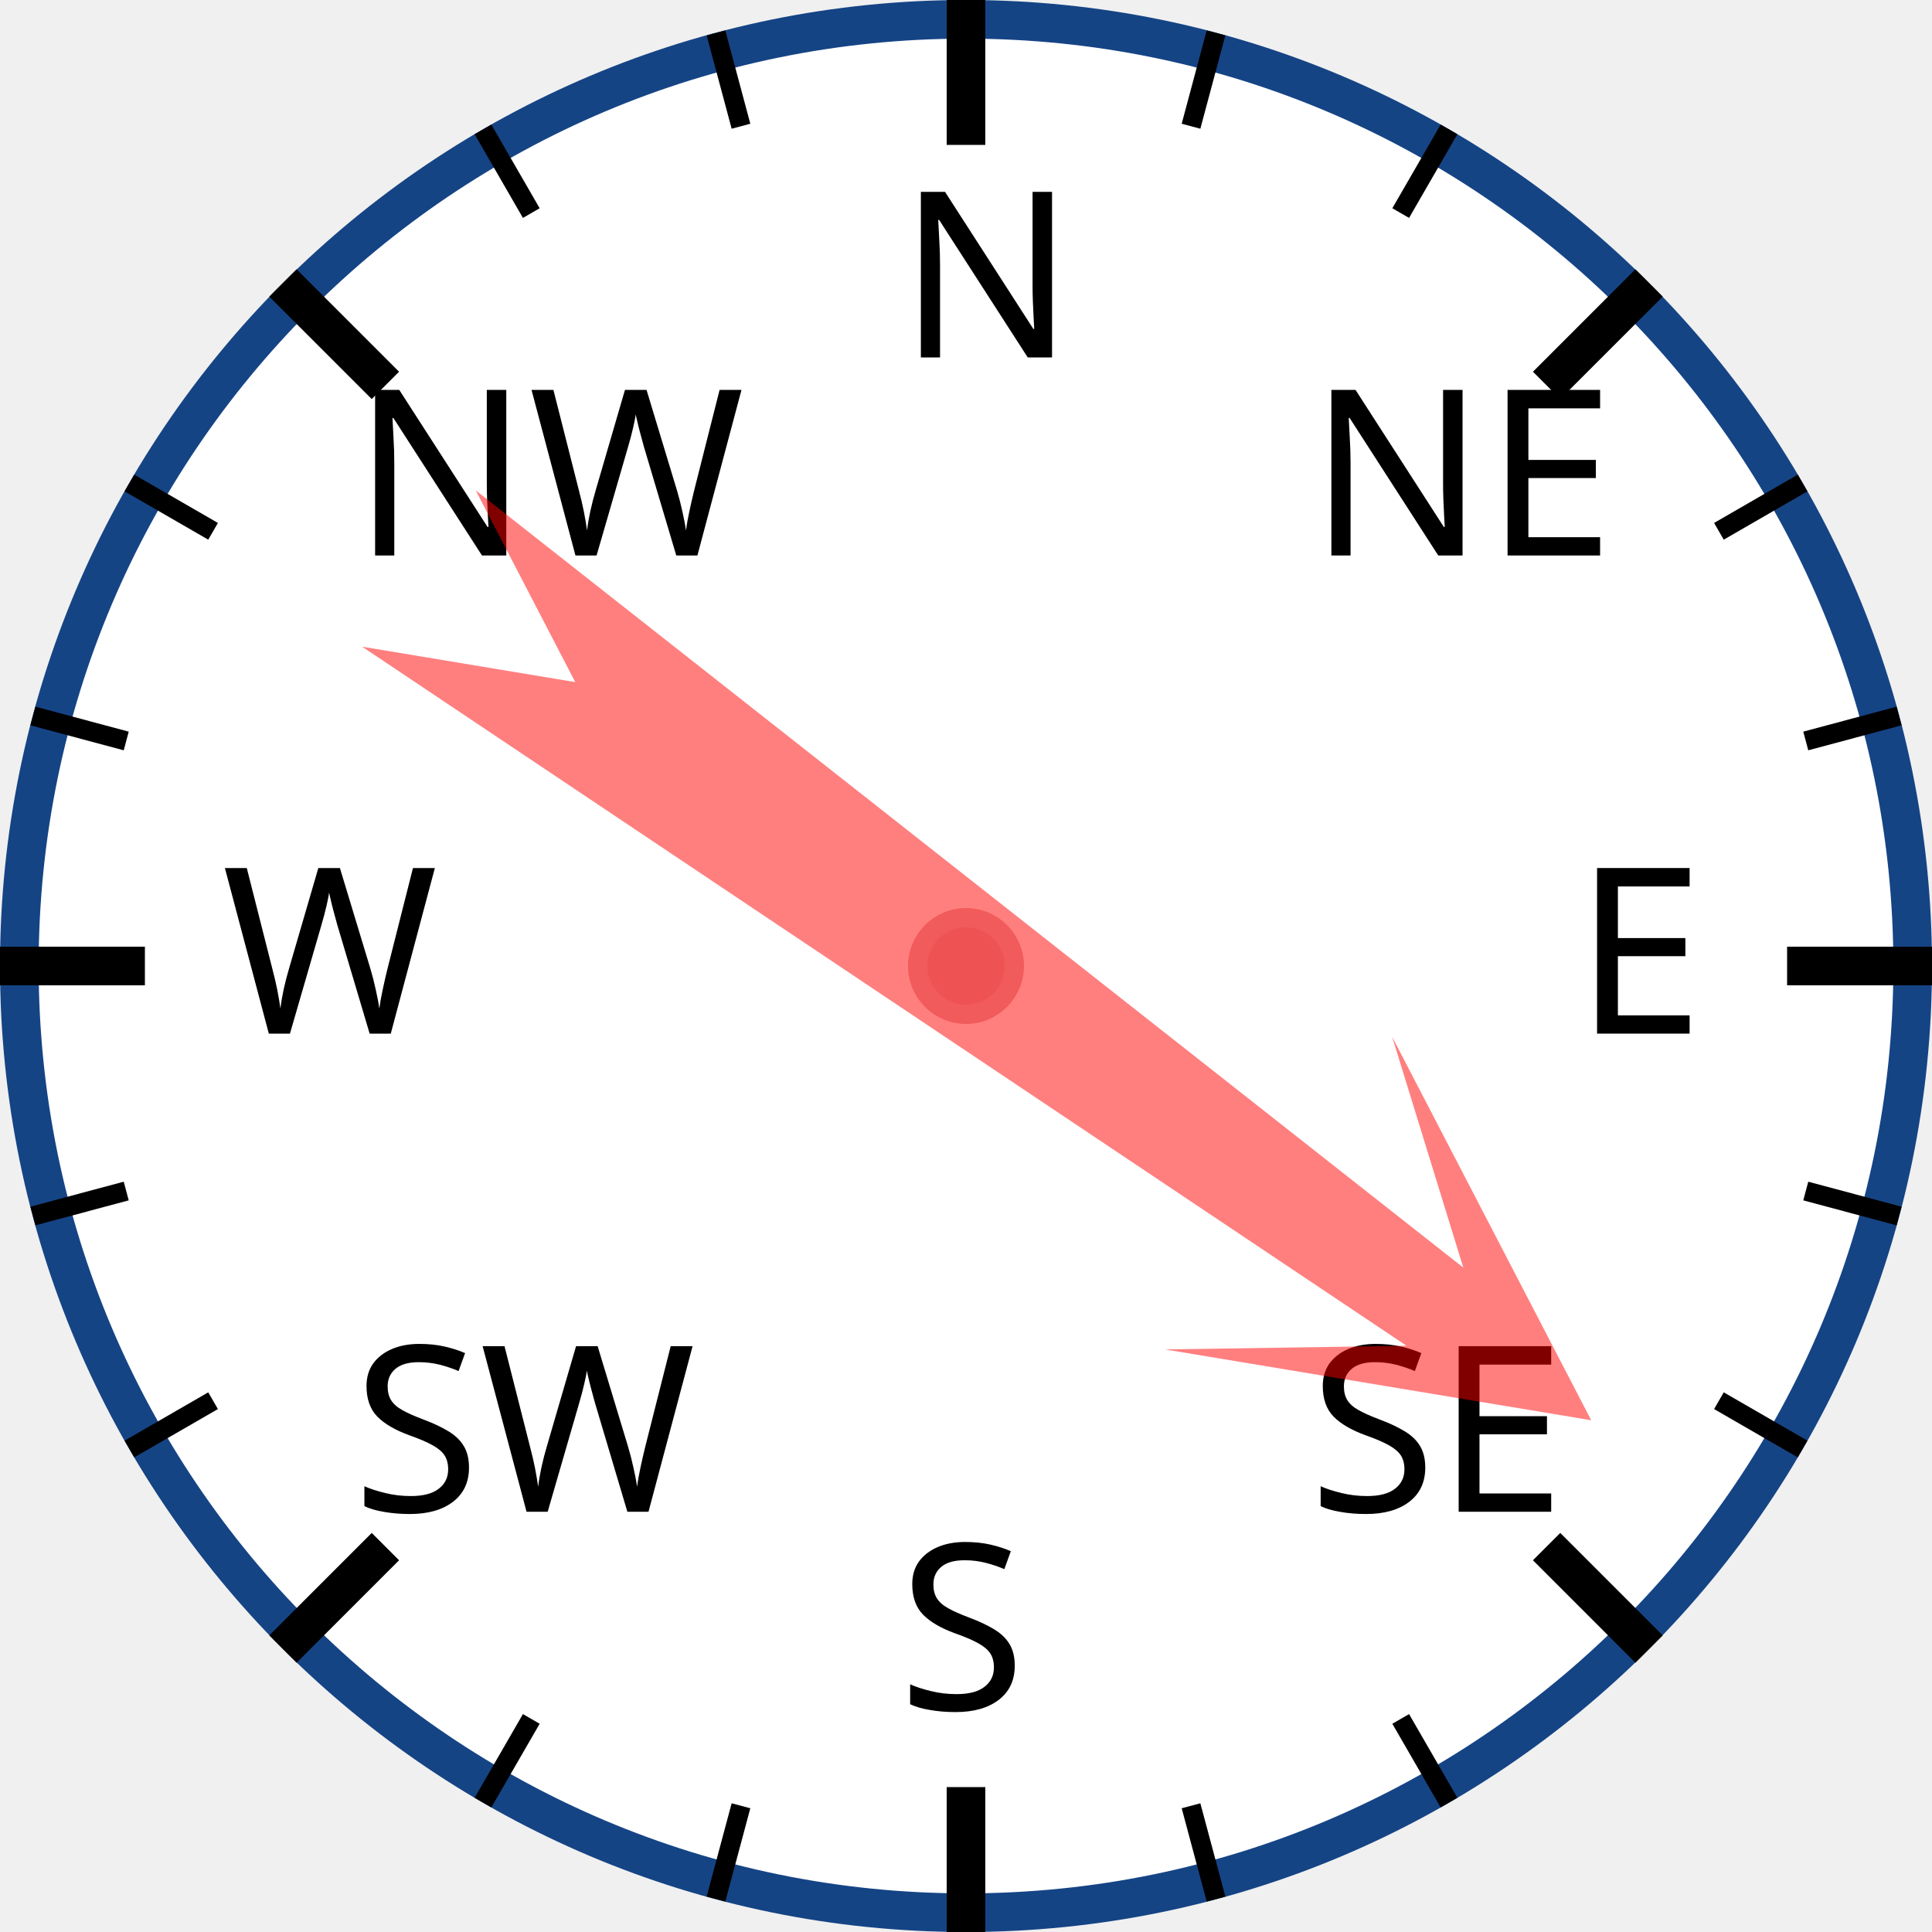
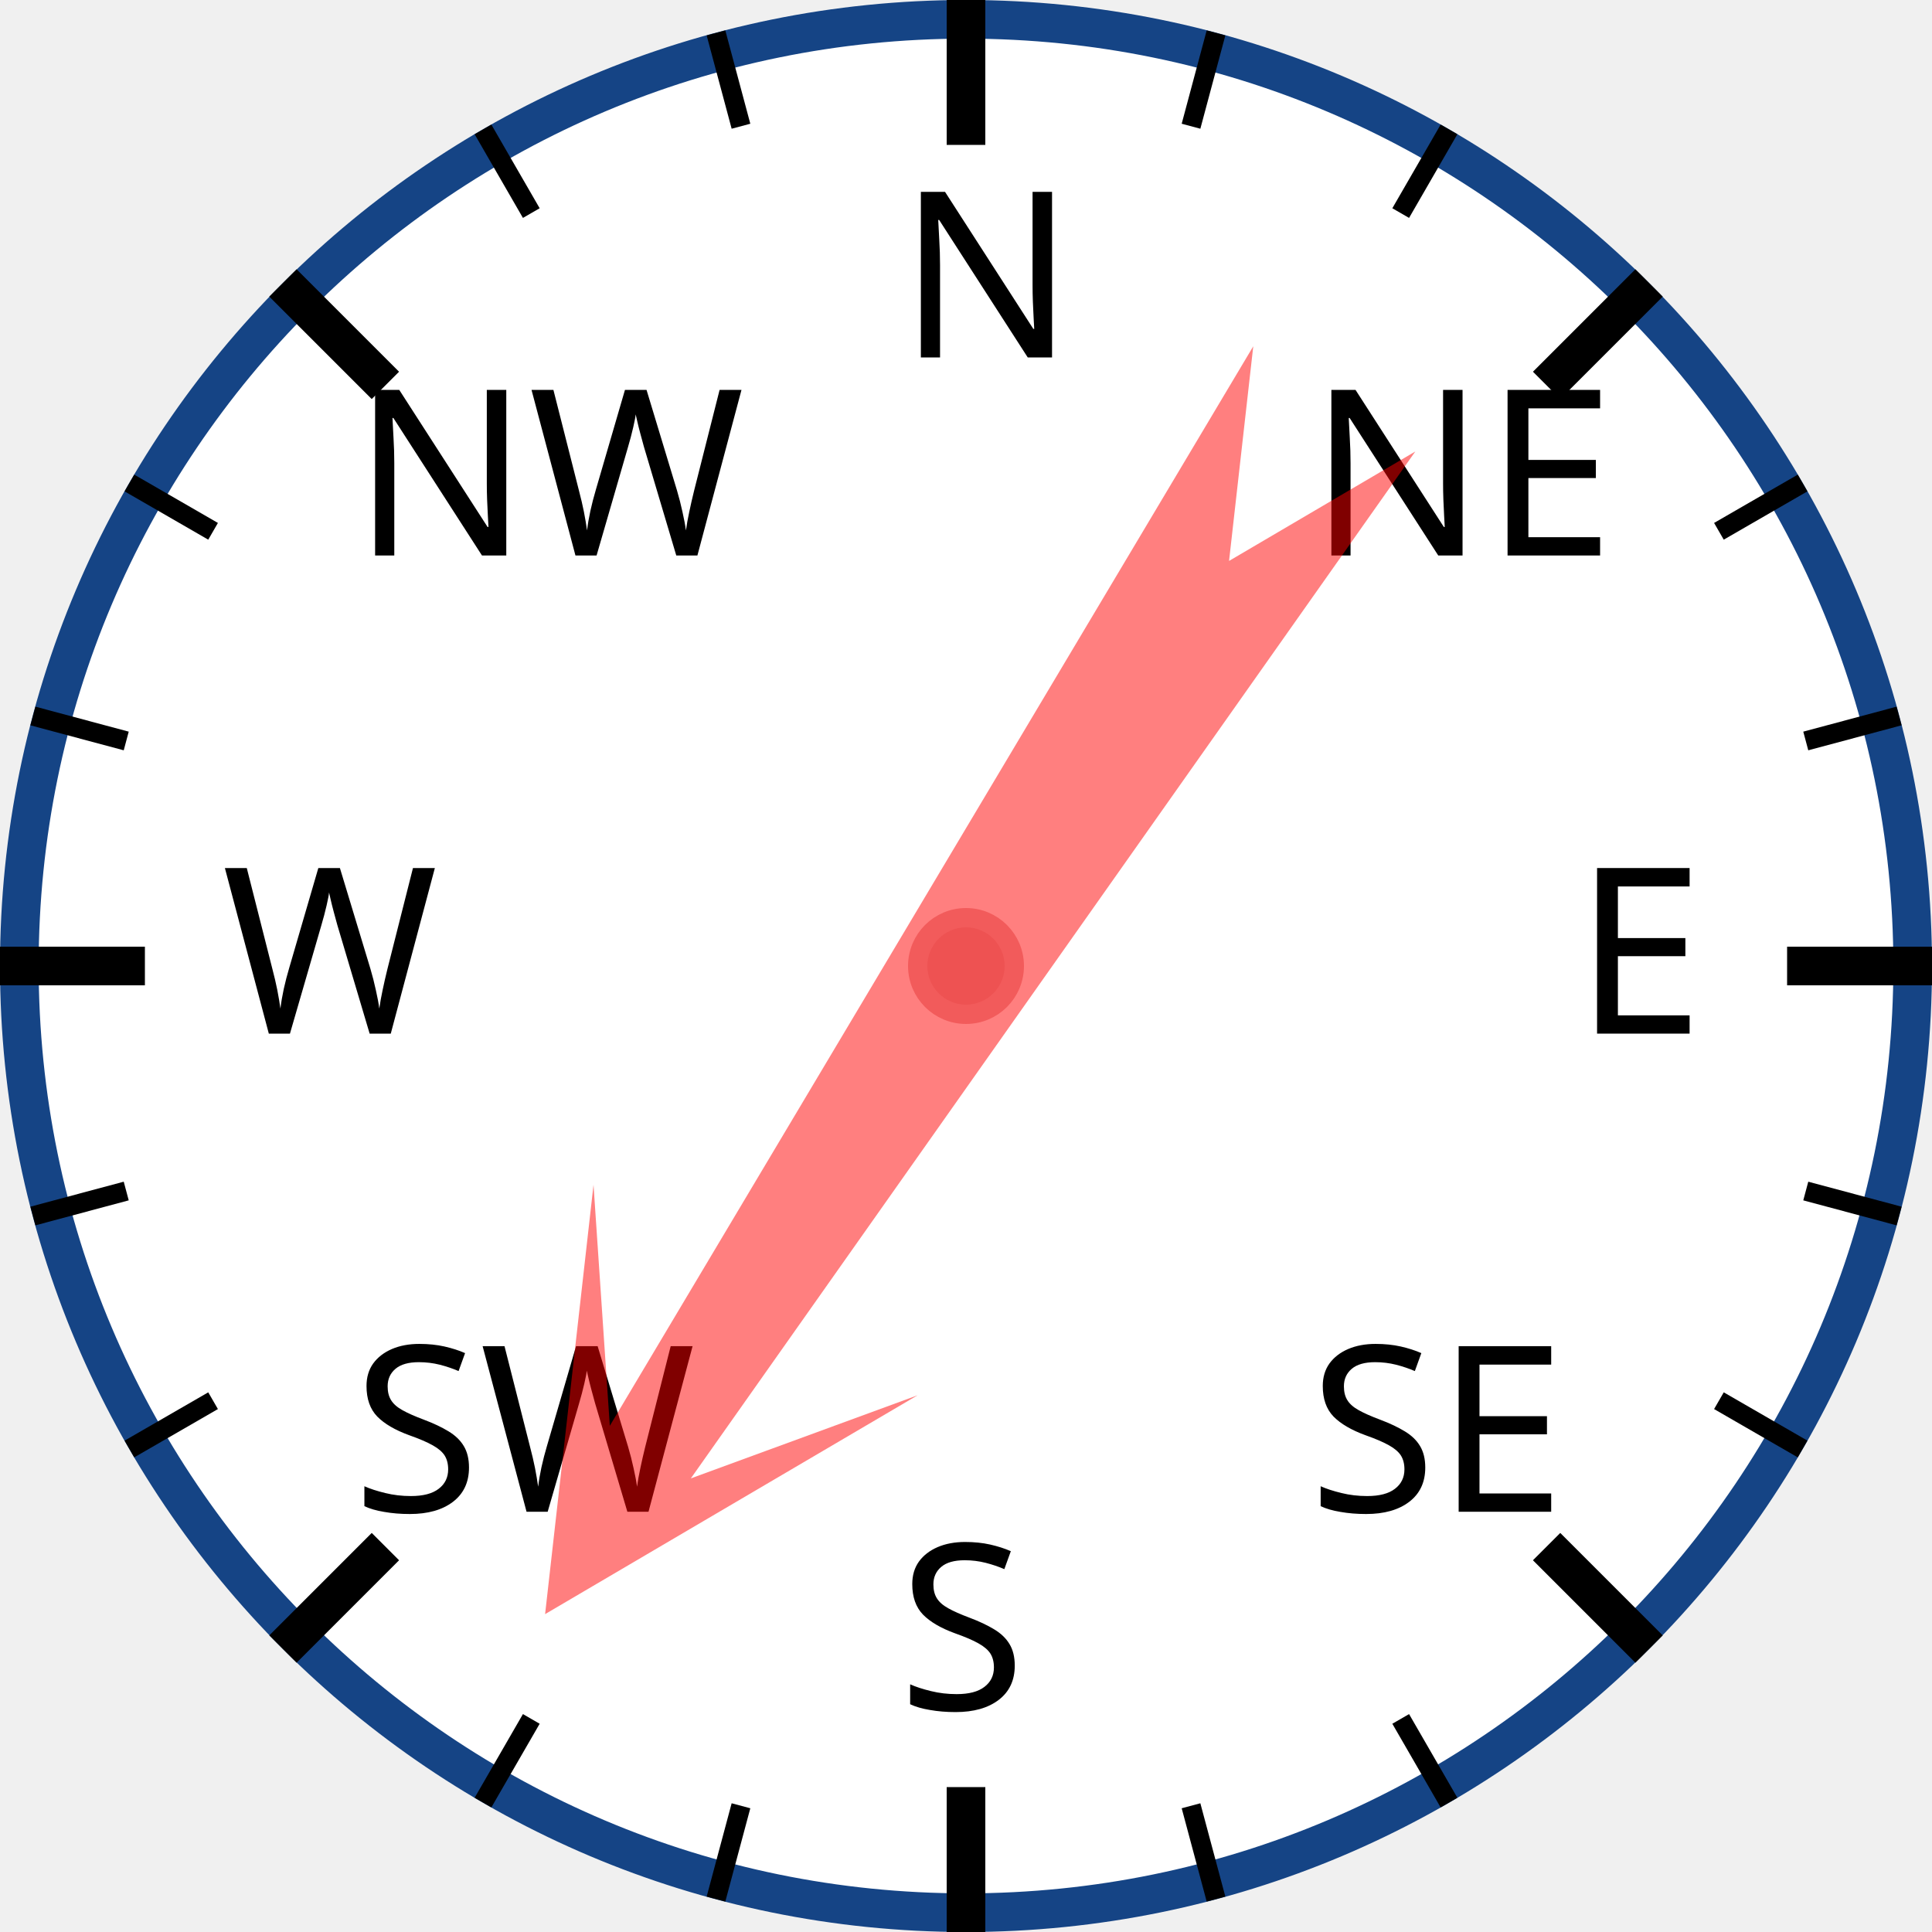
<svg xmlns="http://www.w3.org/2000/svg" width="120px" height="120px" viewBox="0 0 200 200">
  <circle cx="100" cy="100" r="98" style="fill: white; stroke: #154485; stroke-width: 4;" />
  <text x="93.0" y="37.0" style="font-family: sans-serif; font-size: 18pt;">N</text>
  <line x1="100.0" y1="0.0" x2="100.0" y2="15.0" style="stroke: black; stroke-width: 4;" />
  <line x1="74.118" y1="3.407" x2="76.706" y2="13.067" style="stroke: black; stroke-width: 2;" />
  <line x1="50" y1="13.397" x2="55" y2="22.058" style="stroke: black; stroke-width: 2;" />
  <text x="36.503" y="57.503" style="font-family: sans-serif; font-size: 18pt;">NW</text>
  <line x1="29.289" y1="29.289" x2="39.896" y2="39.896" style="stroke: black; stroke-width: 4;" />
  <line x1="13.397" y1="50" x2="22.058" y2="55" style="stroke: black; stroke-width: 2;" />
  <line x1="3.407" y1="74.118" x2="13.067" y2="76.706" style="stroke: black; stroke-width: 2;" />
  <text x="23.0" y="107.0" style="font-family: sans-serif; font-size: 18pt;">W</text>
  <line x1="0.0" y1="100.0" x2="15.0" y2="100.0" style="stroke: black; stroke-width: 4;" />
  <line x1="3.407" y1="125.882" x2="13.067" y2="123.294" style="stroke: black; stroke-width: 2;" />
  <line x1="13.397" y1="150" x2="22.058" y2="145" style="stroke: black; stroke-width: 2;" />
  <text x="36.503" y="156.497" style="font-family: sans-serif; font-size: 18pt;">SW</text>
  <line x1="29.289" y1="170.711" x2="39.896" y2="160.104" style="stroke: black; stroke-width: 4;" />
  <line x1="50" y1="186.603" x2="55" y2="177.942" style="stroke: black; stroke-width: 2;" />
  <line x1="74.118" y1="196.593" x2="76.706" y2="186.933" style="stroke: black; stroke-width: 2;" />
  <text x="93" y="177.0" style="font-family: sans-serif; font-size: 18pt;">S</text>
  <line x1="100" y1="200.0" x2="100" y2="185.0" style="stroke: black; stroke-width: 4;" />
  <line x1="125.882" y1="196.593" x2="123.294" y2="186.933" style="stroke: black; stroke-width: 2;" />
  <line x1="150.0" y1="186.603" x2="145.0" y2="177.942" style="stroke: black; stroke-width: 2;" />
  <text x="135.497" y="156.497" style="font-family: sans-serif; font-size: 18pt;">SE</text>
  <line x1="170.711" y1="170.711" x2="160.104" y2="160.104" style="stroke: black; stroke-width: 4;" />
  <line x1="186.603" y1="150" x2="177.942" y2="145" style="stroke: black; stroke-width: 2;" />
  <line x1="196.593" y1="125.882" x2="186.933" y2="123.294" style="stroke: black; stroke-width: 2;" />
  <text x="163.0" y="107" style="font-family: sans-serif; font-size: 18pt;">E</text>
  <line x1="200.0" y1="100" x2="185.0" y2="100" style="stroke: black; stroke-width: 4;" />
  <line x1="196.593" y1="74.118" x2="186.933" y2="76.706" style="stroke: black; stroke-width: 2;" />
  <line x1="186.603" y1="50" x2="177.942" y2="55" style="stroke: black; stroke-width: 2;" />
  <text x="135.497" y="57.503" style="font-family: sans-serif; font-size: 18pt;">NE</text>
  <line x1="170.711" y1="29.289" x2="160.104" y2="39.896" style="stroke: black; stroke-width: 4;" />
  <line x1="150" y1="13.397" x2="145" y2="22.058" style="stroke: black; stroke-width: 2;" />
  <line x1="125.882" y1="3.407" x2="123.294" y2="13.067" style="stroke: black; stroke-width: 2;" />
-   <polygon points="100 20 120 60 105 40 110 170 100 150 90 170 95 40 80 60" style="fill: red; fill-opacity: 0.5;" transform="rotate(126,100,100)" />
+   <polygon points="100 20 120 60 105 40 110 170 100 150 90 170 95 40 80 60" style="fill: red; fill-opacity: 0.5;" transform="rotate(213,100,100)" />
  <circle cx="100" cy="100" r="5" style="fill: #EE5252; stroke: #F25B5B; stroke-width: 2;" />
</svg>
